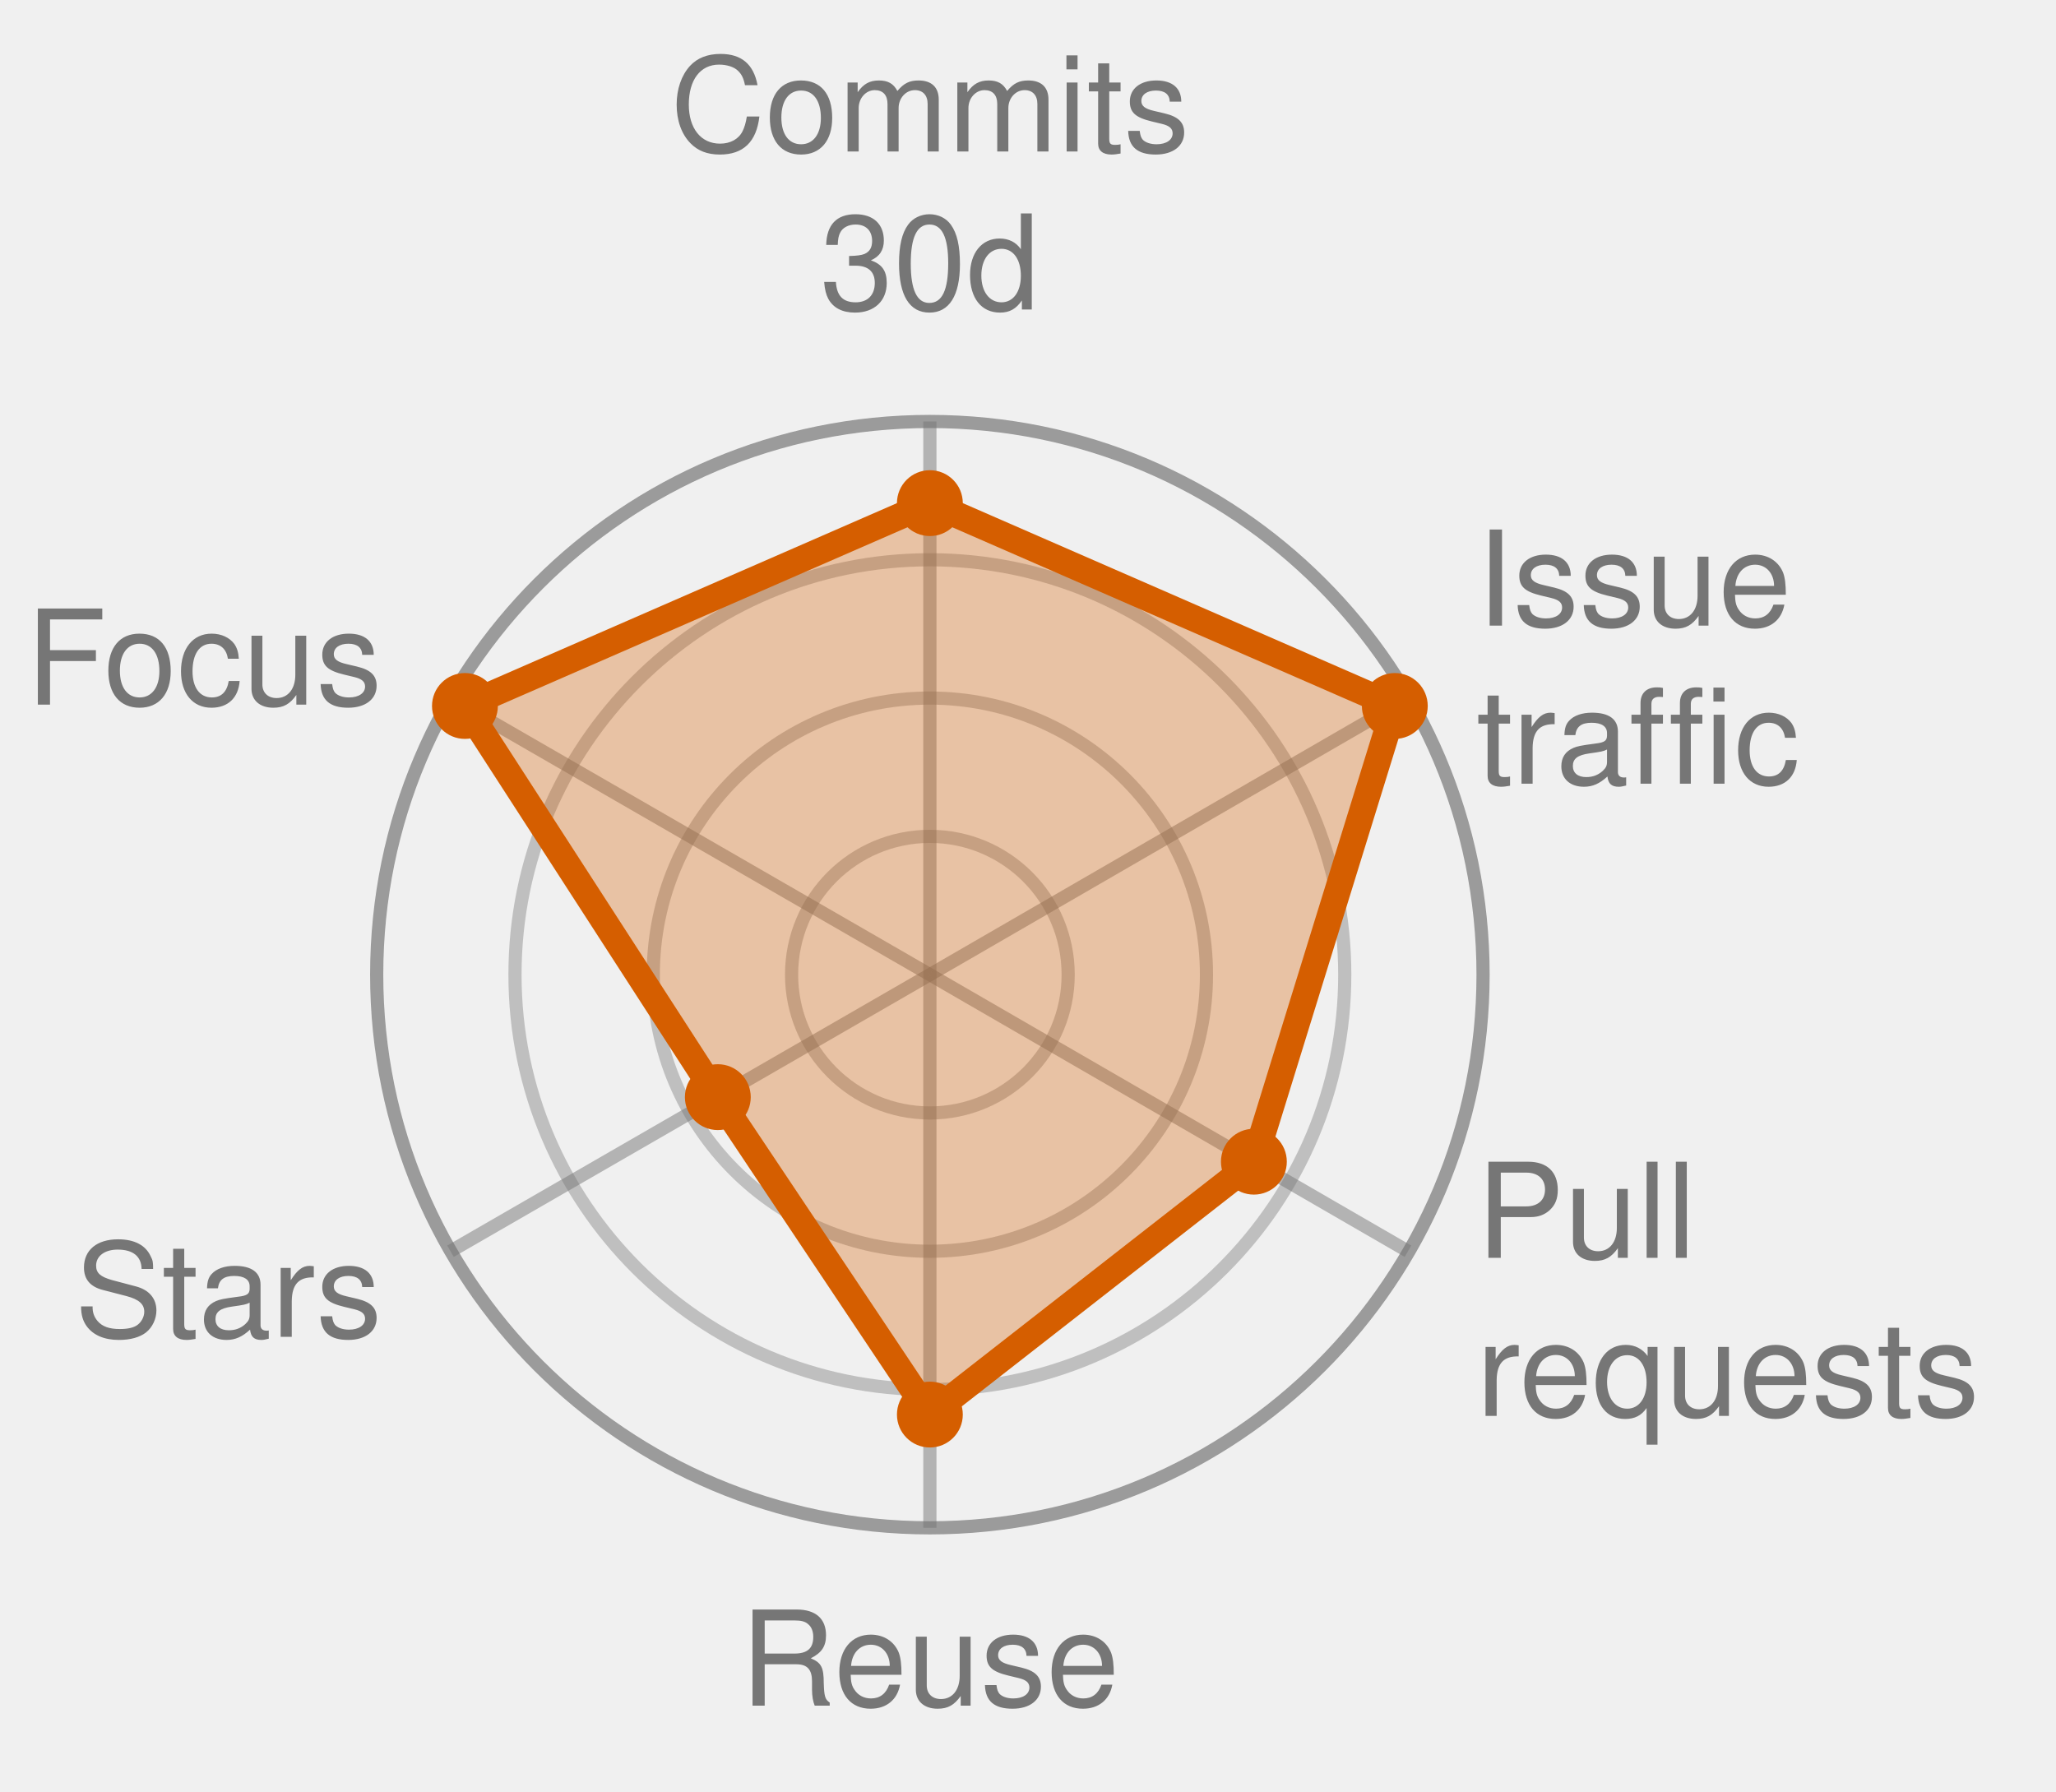
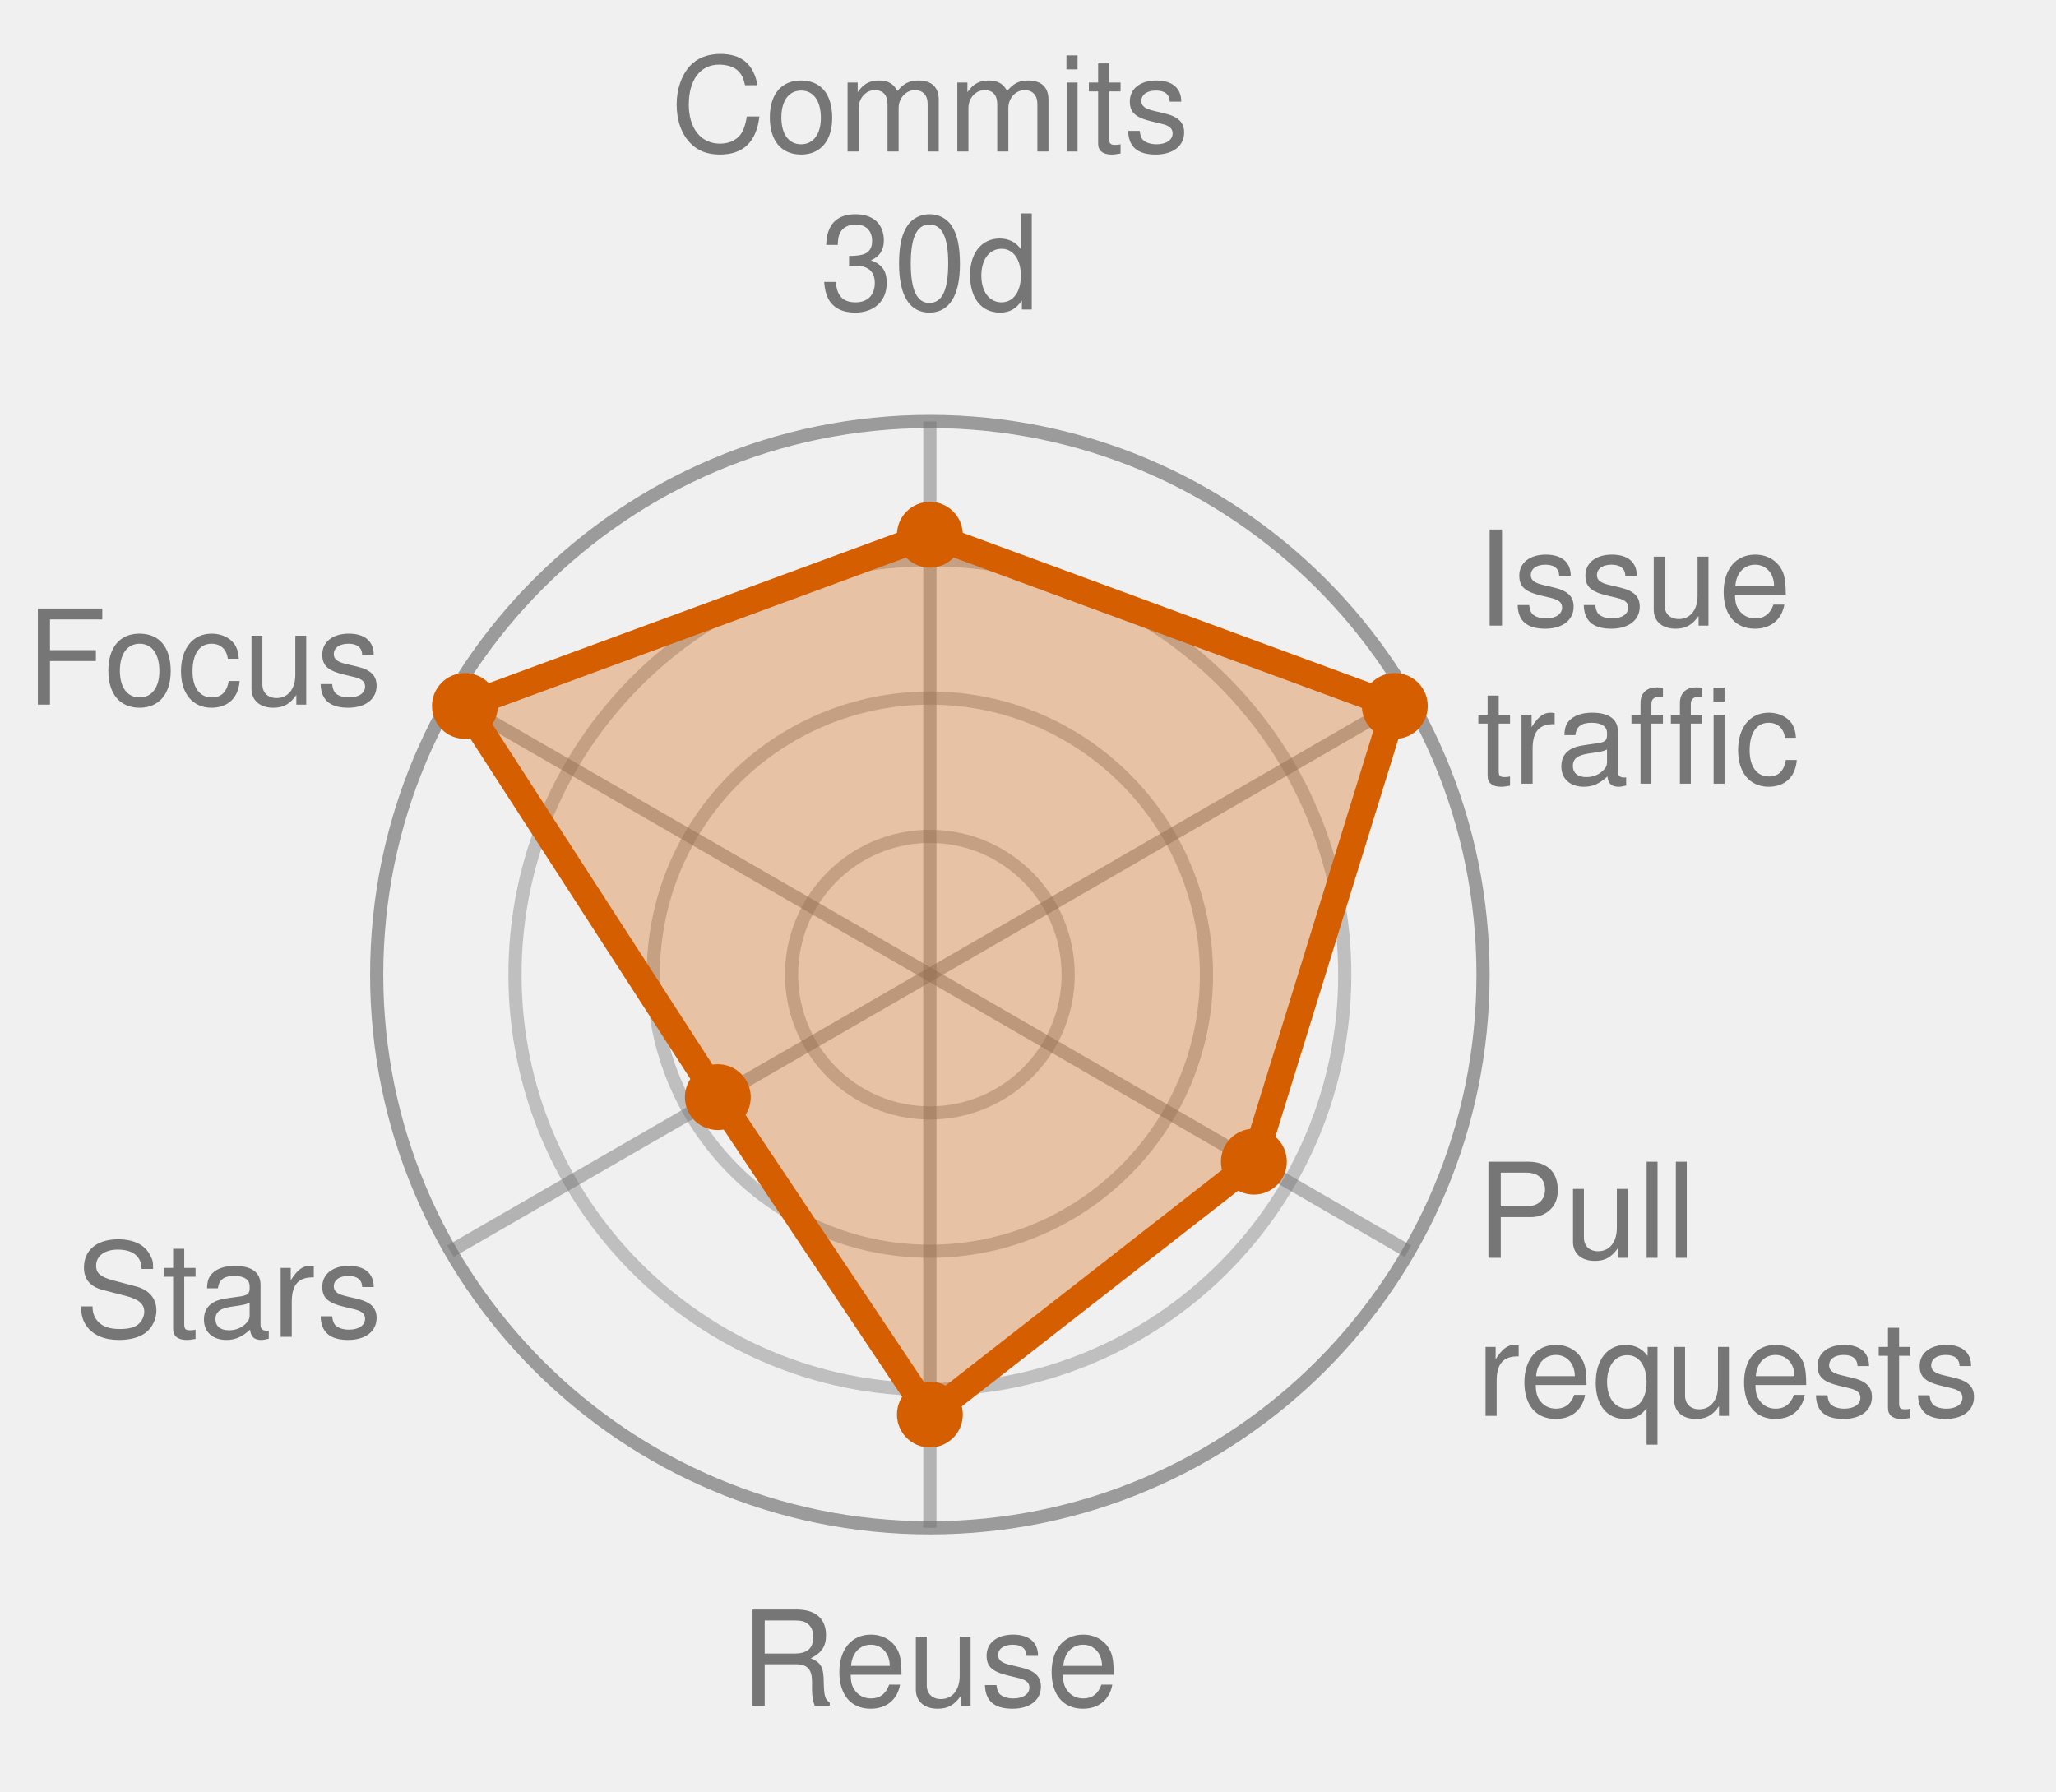
<svg xmlns="http://www.w3.org/2000/svg" width="156.1" height="136.0" viewBox="0 0 156.1 136.0" role="img" font-family="Helvetica, Arial, sans-serif">
  <style>
            .bar {
                stroke: #fff;
                stroke-width: 2;
                rx: 4;
            }
            .lbl {
                fill: #fff;
                font-size: 13px;
                font-weight: 600;
            }
            .sub {
                fill: #fff;
                font-size: 11px;
                opacity: .92;
            }
            .dim {
                fill: #333;
                font-size: 12px;
            }
            .wht {
                fill: #fff;
                font-size: 10px;
                paint-order: stroke;
                stroke: rgba(0, 0, 0, .45);
                stroke-width: 3px;
                stroke-linejoin: round;
            }
            .muted {
                fill: #666;
                font-size: 11px;
            }
            .pulse {
                animation: breathe 2.2s ease-in-out infinite;
            }
            .slow {
                animation-duration: 3.4s;
            }
            @keyframes breathe {
                0%, 100% { opacity: .95; }
                50% { opacity: .62; }
            }
            .halo {
                transform-box: fill-box;
                transform-origin: center;
                animation: halo 2.2s ease-out infinite;
            }
            @keyframes halo {
                0% { opacity: .75; transform: scale(1); }
                100% { opacity: 0; transform: scale(2.4); }
            }
            .card {
                opacity: 0;
                animation: whisk ease-in-out infinite;
                animation-iteration-count: infinite;
            }
            .deck .card#r0 {
                opacity: 1;
            }
            @keyframes whisk {
                0% { opacity: 0; transform: translateX(60px); }
                3% { opacity: 1; transform: translateX(0); }
                10% { opacity: 1; transform: translateX(0); }
                13% { opacity: 0; transform: translateX(-60px); }
                100% { opacity: 0; transform: translateX(-60px); }
            }
            @media (prefers-reduced-motion: reduce) {
                .pulse, .halo, .card { animation: none; }
            }
        </style>
  <circle cx="70.6" cy="74.0" r="10.5" fill="none" stroke="#767676" stroke-width="1" opacity="0.4" />
  <circle cx="70.6" cy="74.0" r="21.0" fill="none" stroke="#767676" stroke-width="1" opacity="0.4" />
  <circle cx="70.6" cy="74.0" r="31.5" fill="none" stroke="#767676" stroke-width="1" opacity="0.4" />
  <circle cx="70.6" cy="74.0" r="42.0" fill="none" stroke="#767676" stroke-width="1" opacity="0.7" />
  <line x1="70.6" y1="74.0" x2="70.6" y2="32.0" stroke="#767676" stroke-width="1" opacity="0.5" />
  <line x1="70.6" y1="74.0" x2="106.9" y2="53.0" stroke="#767676" stroke-width="1" opacity="0.5" />
  <line x1="70.6" y1="74.0" x2="106.9" y2="95.0" stroke="#767676" stroke-width="1" opacity="0.5" />
  <line x1="70.6" y1="74.0" x2="70.6" y2="116.0" stroke="#767676" stroke-width="1" opacity="0.5" />
  <line x1="70.6" y1="74.0" x2="34.2" y2="95.0" stroke="#767676" stroke-width="1" opacity="0.5" />
  <line x1="70.6" y1="74.0" x2="34.2" y2="53.0" stroke="#767676" stroke-width="1" opacity="0.5" />
-   <polygon points="70.6,38.2 105.9,53.6 95.2,88.2 70.6,107.4 54.5,83.3 35.3,53.6" fill="#D55E00" fill-opacity="0.32" stroke="#D55E00" stroke-width="2" stroke-linejoin="round" class="pulse" />
-   <circle cx="70.6" cy="38.2" r="2.5" fill="#D55E00" />
+   <polygon points="70.6,40.6 105.9,53.6 95.2,88.2 70.6,107.4 54.5,83.3 35.3,53.6" fill="#D55E00" fill-opacity="0.32" stroke="#D55E00" stroke-width="2" stroke-linejoin="round" class="pulse" />
+   <circle cx="70.6" cy="40.6" r="2.5" fill="#D55E00" />
  <circle cx="105.9" cy="53.6" r="2.5" fill="#D55E00" />
  <circle cx="95.2" cy="88.2" r="2.5" fill="#D55E00" />
  <circle cx="70.6" cy="107.4" r="2.5" fill="#D55E00" />
  <circle cx="54.5" cy="83.3" r="2.5" fill="#D55E00" />
  <circle cx="35.3" cy="53.6" r="2.5" fill="#D55E00" />
  <text x="70.6" y="11.5" text-anchor="middle" font-size="10.0" fill="#767676">Commits</text>
  <text x="70.6" y="23.5" text-anchor="middle" font-size="10.0" fill="#767676">30d</text>
  <text x="112.1" y="47.5" text-anchor="start" font-size="10.0" fill="#767676">Issue</text>
  <text x="112.1" y="59.5" text-anchor="start" font-size="10.0" fill="#767676">traffic</text>
  <text x="112.1" y="95.5" text-anchor="start" font-size="10.0" fill="#767676">Pull</text>
  <text x="112.1" y="107.5" text-anchor="start" font-size="10.0" fill="#767676">requests</text>
  <text x="70.6" y="129.5" text-anchor="middle" font-size="10.0" fill="#767676">Reuse</text>
  <text x="29.0" y="101.5" text-anchor="end" font-size="10.0" fill="#767676">Stars</text>
  <text x="29.0" y="53.5" text-anchor="end" font-size="10.0" fill="#767676">Focus</text>
</svg>
